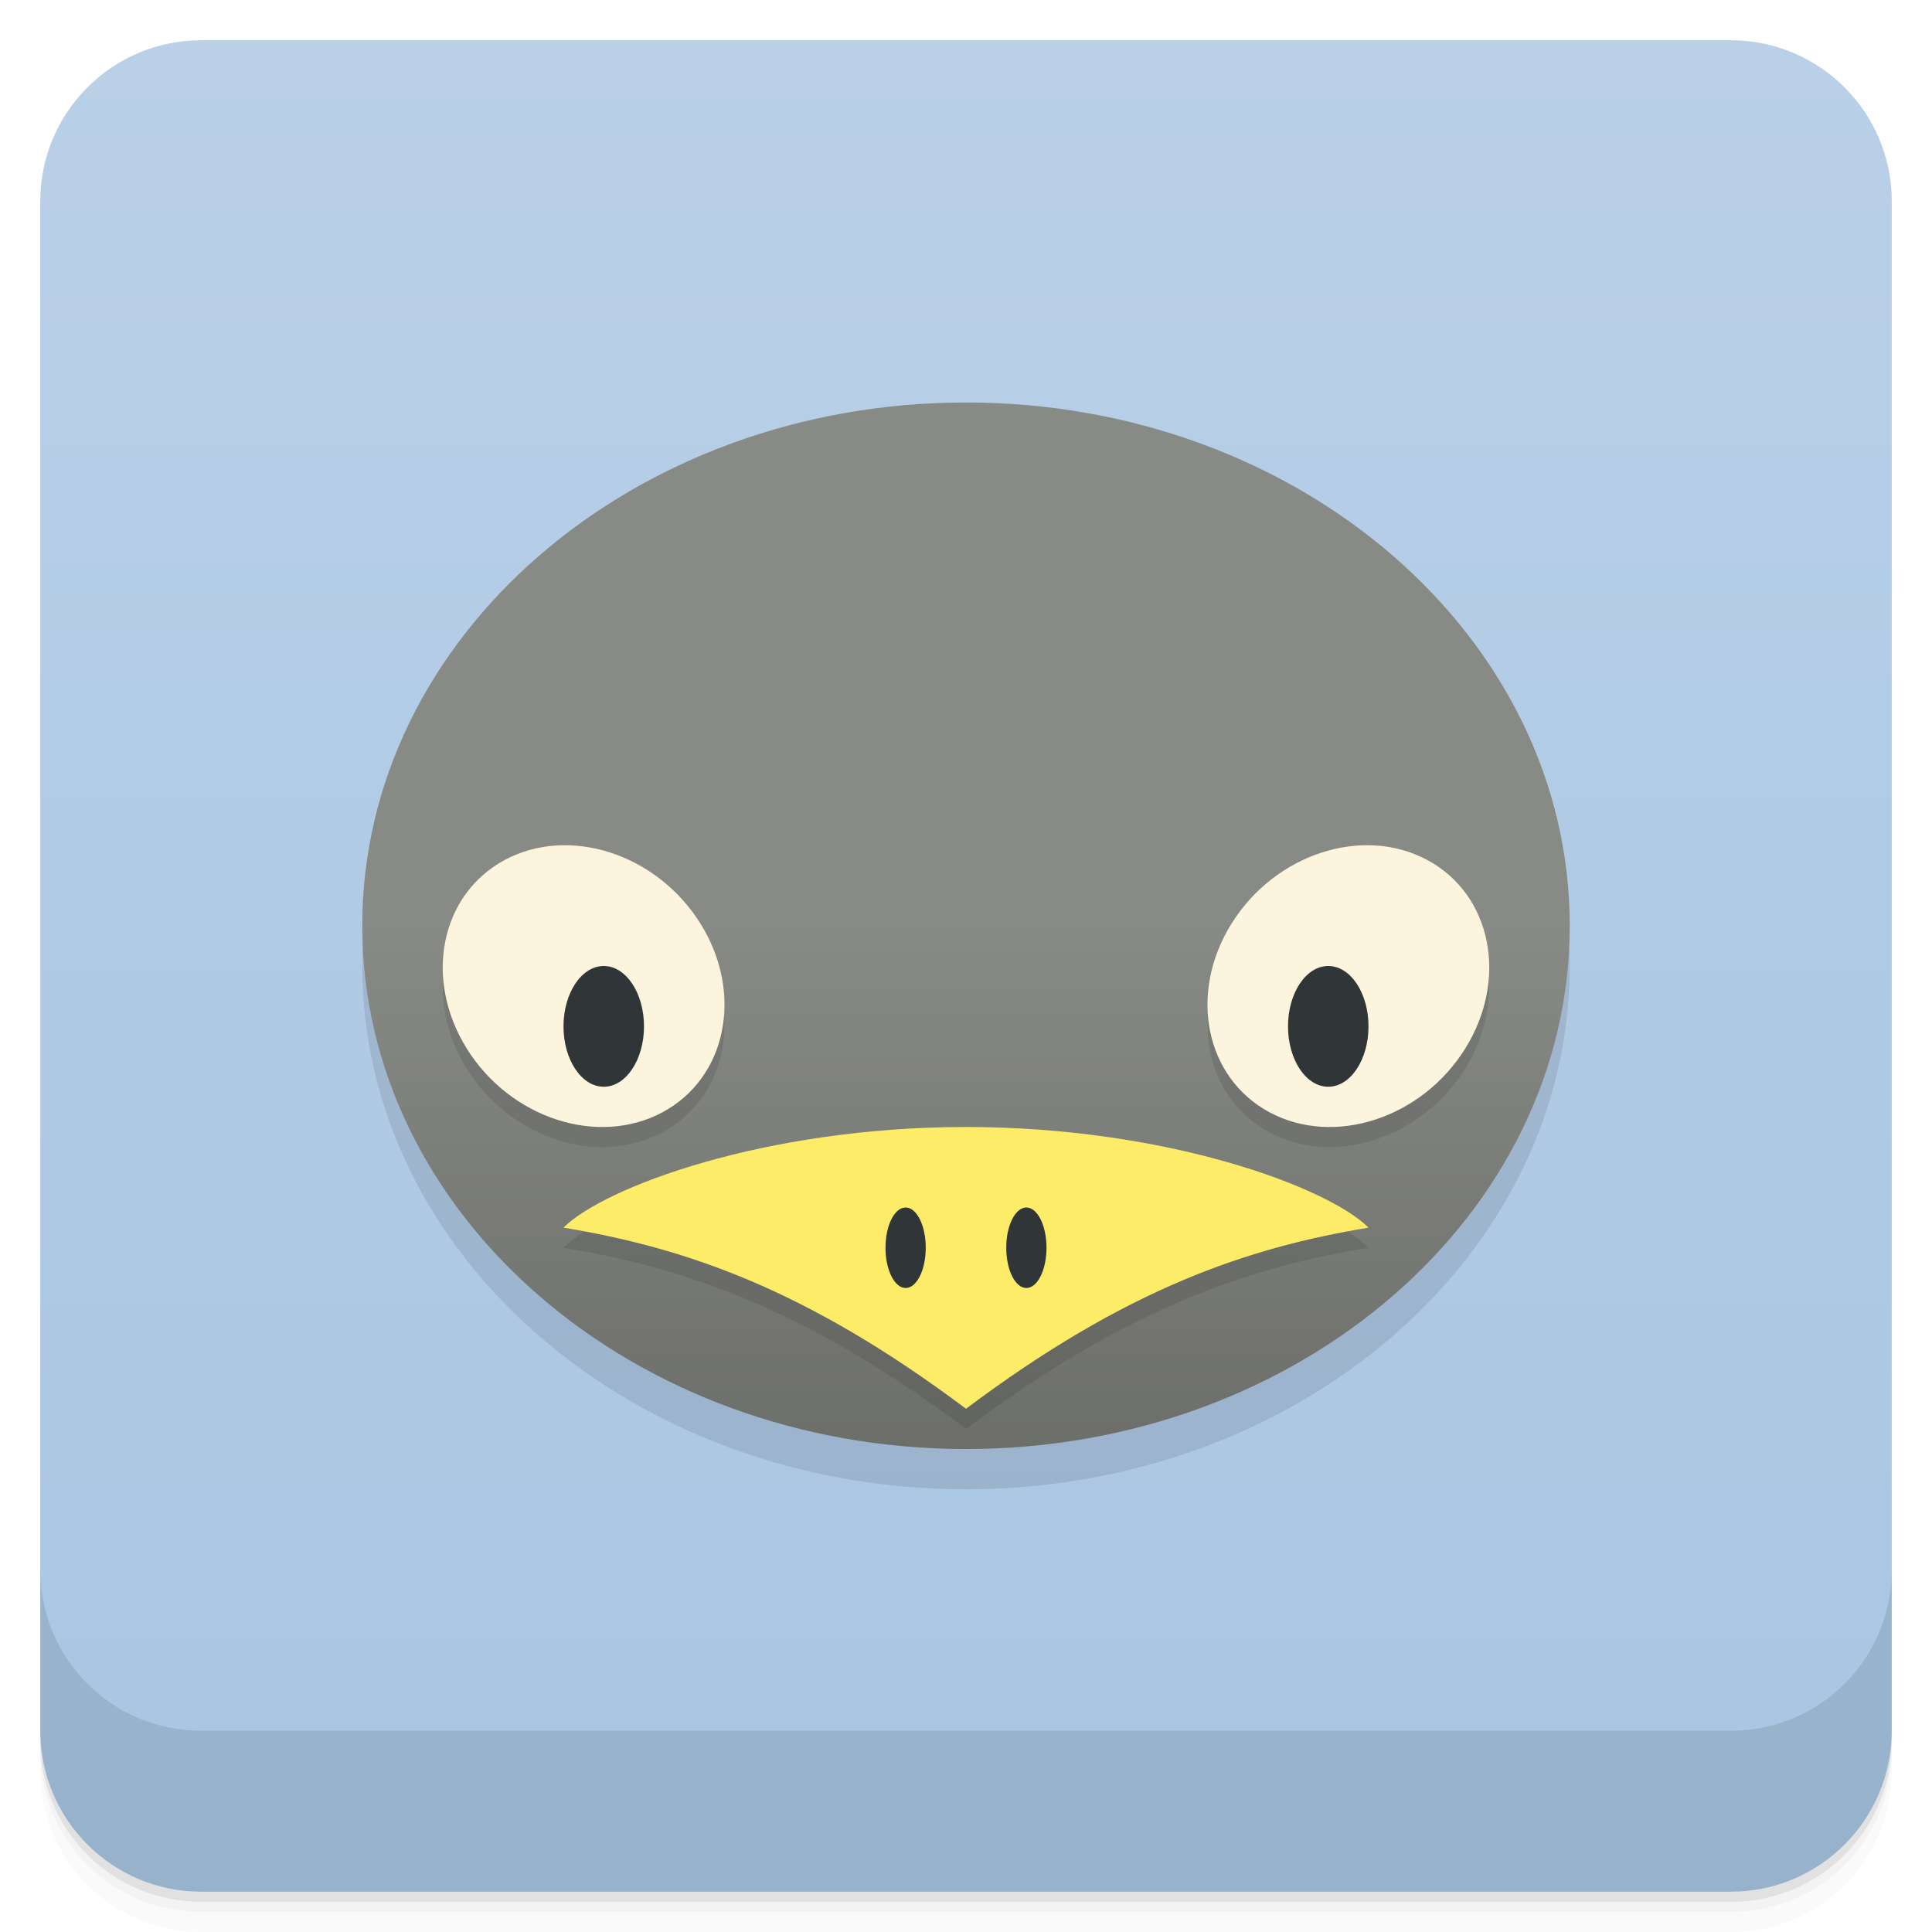
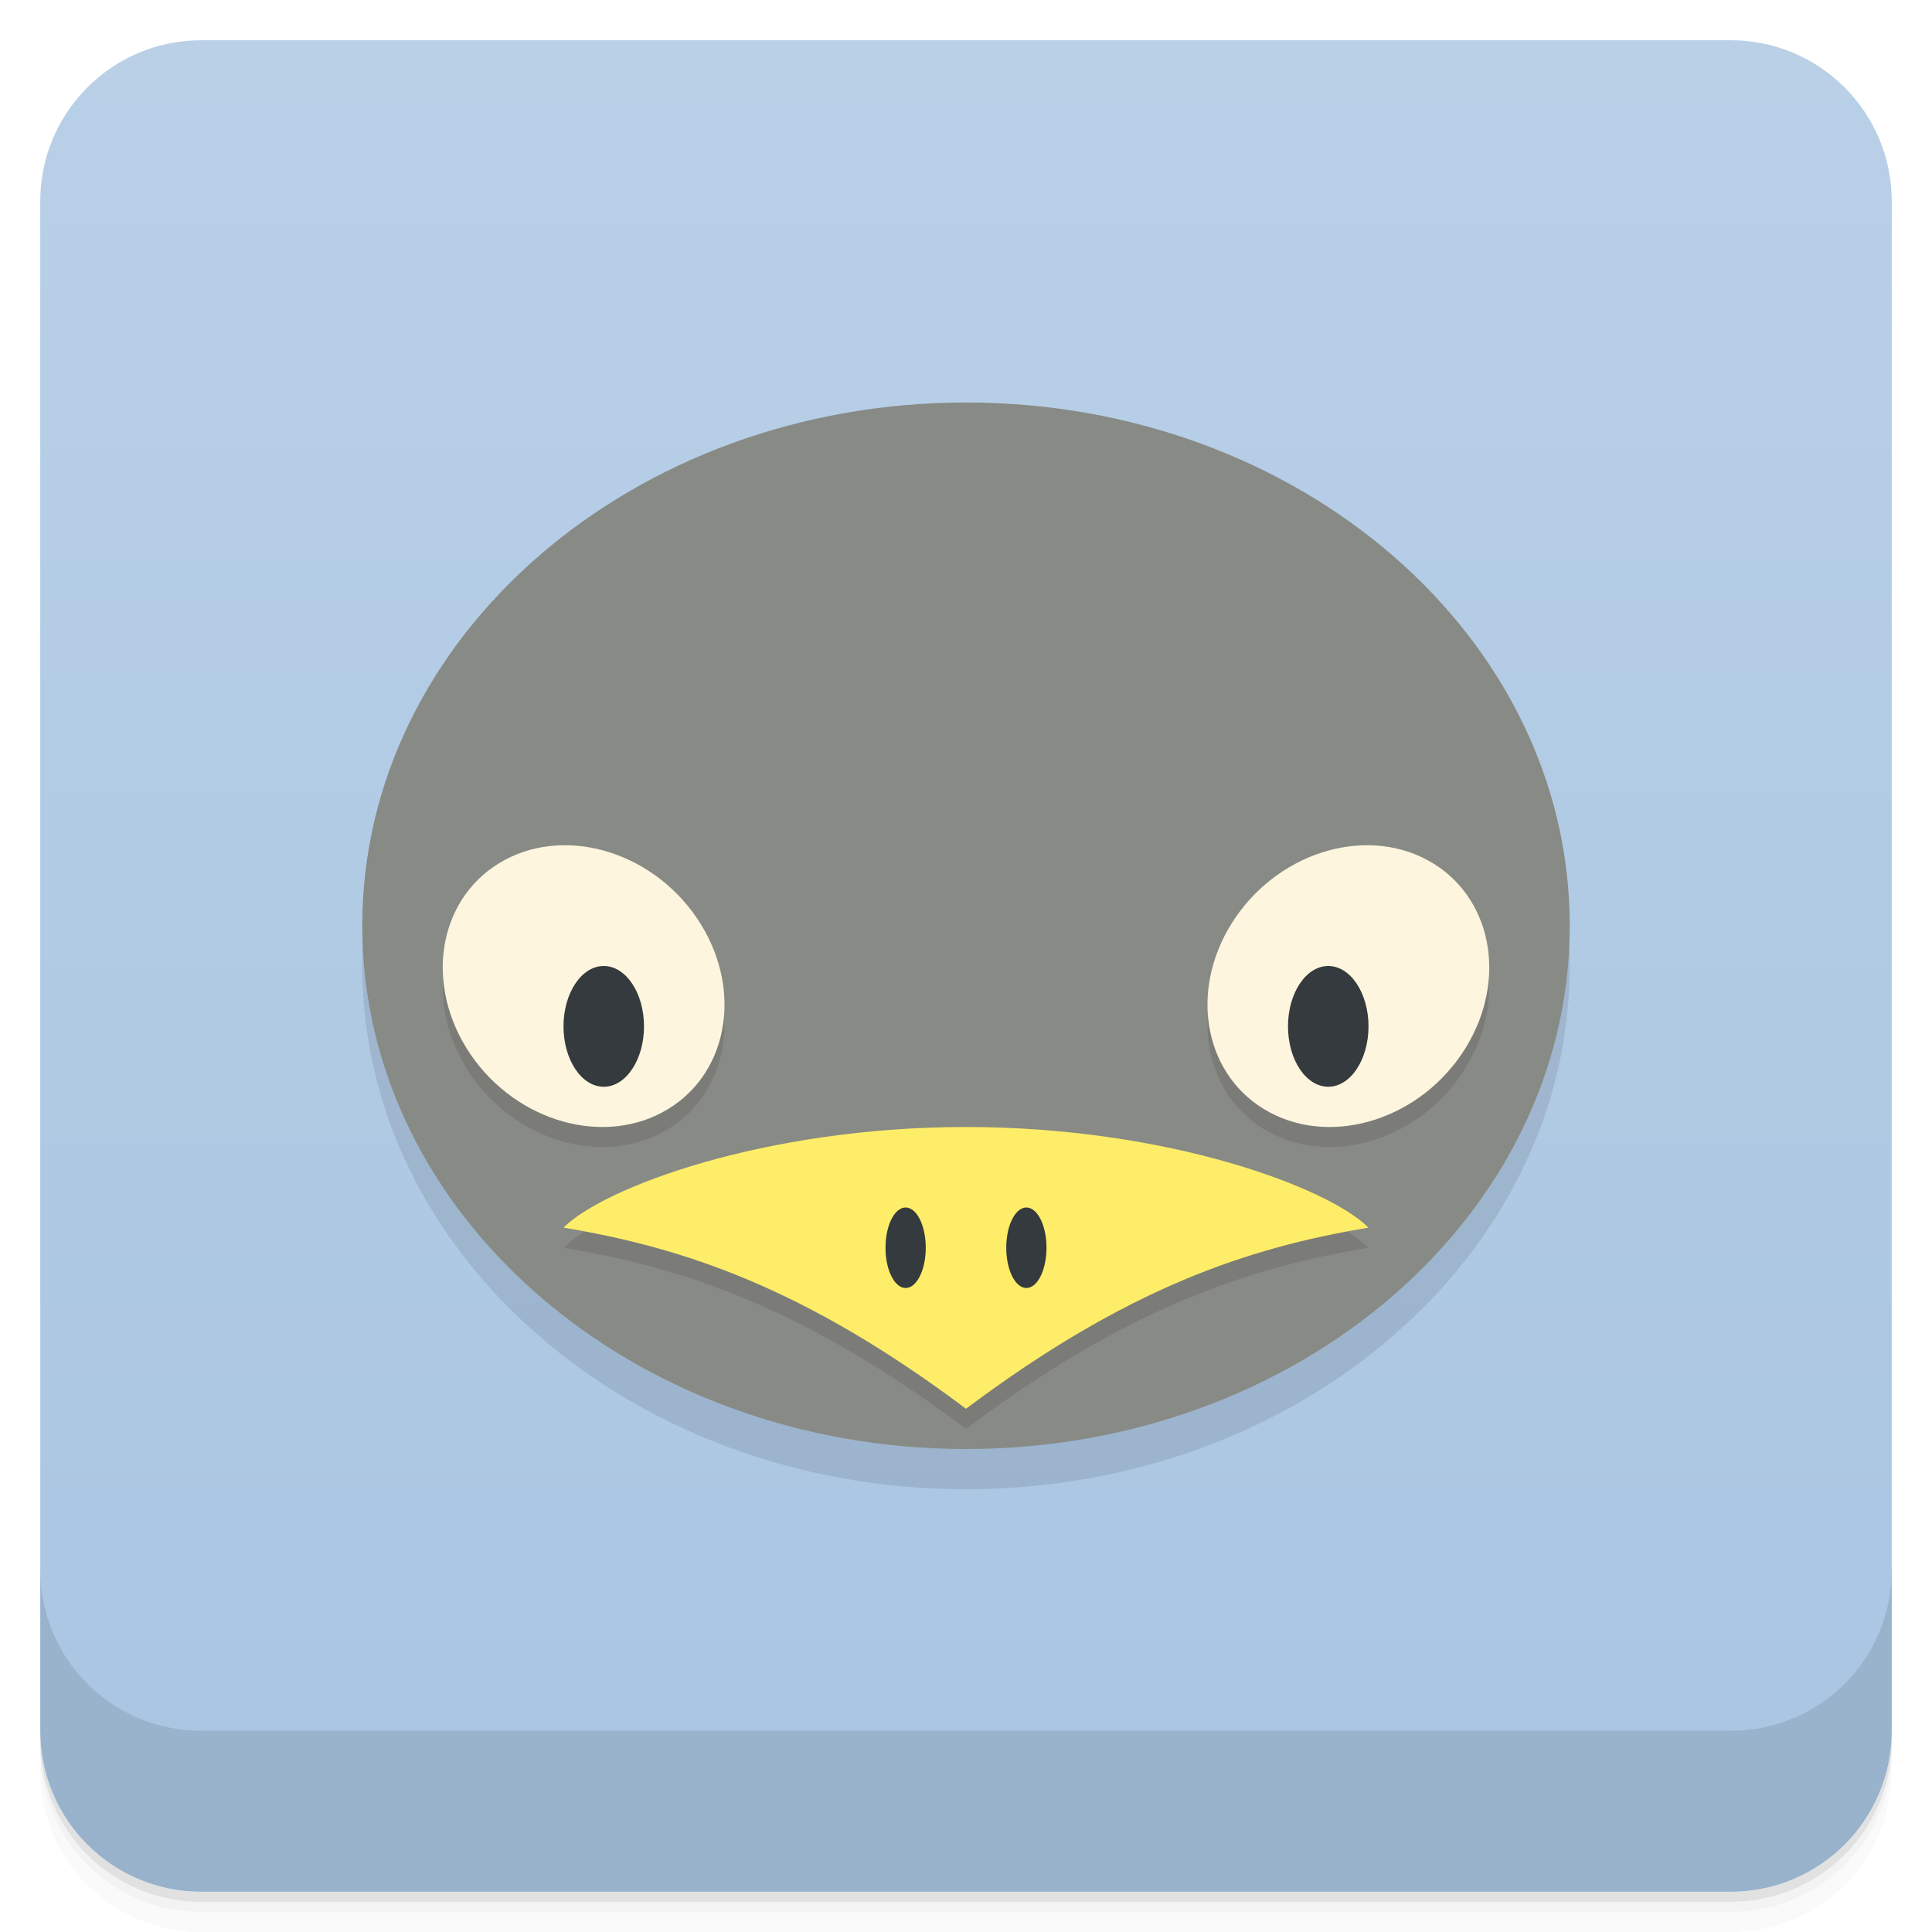
<svg xmlns="http://www.w3.org/2000/svg" width="48" height="48" version="1.1" viewBox="0 0 48 48">
  <defs>
    <linearGradient id="linearGradient4501" x1="-47" x2="-1" y1="2.8779e-15" y2="6.1232e-17" gradientUnits="userSpaceOnUse">
      <stop style="stop-color:#a9c5e2" offset="0" />
      <stop style="stop-color:#b9d0e7" offset="1" />
-     </linearGradient>
-     <linearGradient id="linearGradient4227" x2="0" y1="37" y2="24" gradientTransform="translate(4e-7 -1)" gradientUnits="userSpaceOnUse">
-       <stop style="stop-opacity:.2" offset="0" />
-       <stop style="stop-opacity:0" offset="1" />
    </linearGradient>
  </defs>
  <g transform="translate(0 3.949e-5)">
    <path d="m1 43v0.25c0 2.216 1.784 4 4 4h38c2.216 0 4-1.784 4-4v-0.25c0 2.216-1.784 4-4 4h-38c-2.216 0-4-1.784-4-4zm0 0.5v0.5c0 2.216 1.784 4 4 4h38c2.216 0 4-1.784 4-4v-0.5c0 2.216-1.784 4-4 4h-38c-2.216 0-4-1.784-4-4z" style="opacity:.02" />
    <path d="m1 43.25v0.25c0 2.216 1.784 4 4 4h38c2.216 0 4-1.784 4-4v-0.25c0 2.216-1.784 4-4 4h-38c-2.216 0-4-1.784-4-4z" style="opacity:.05" />
    <path d="m1 43v0.25c0 2.216 1.784 4 4 4h38c2.216 0 4-1.784 4-4v-0.25c0 2.216-1.784 4-4 4h-38c-2.216 0-4-1.784-4-4z" style="opacity:.1" />
  </g>
  <rect transform="rotate(-90)" x="-47" y="1" width="46" height="46" rx="4" style="fill:url(#linearGradient4501)" />
  <g transform="translate(0 3.949e-5)">
    <g transform="translate(0 -1004.4)">
      <path d="m1 1043.4v4c0 2.216 1.784 4 4 4h38c2.216 0 4-1.784 4-4v-4c0 2.216-1.784 4-4 4h-38c-2.216 0-4-1.784-4-4z" style="opacity:.1" />
    </g>
  </g>
  <ellipse cx="24" cy="24" rx="15" ry="13" style="opacity:.1" />
  <ellipse cx="24" cy="23" rx="15" ry="13" style="fill:#888a85" />
-   <path d="m39 23c0 7.18-6.716 13-15 13s-15-5.82-15-13" style="fill:url(#linearGradient4227)" />
-   <path d="m14.175 21.502a3.725 3.259 45 0 0 -1.631 0.361 3.725 3.259 45 0 0 -0.947 4.689 3.725 3.259 45 0 0 4.857 1.584 3.725 3.259 45 0 0 0.947 -4.689 3.725 3.259 45 0 0 -3.227 -1.945zm19.648 0a3.259 3.725 45 0 0 -3.227 1.945 3.259 3.725 45 0 0 0.947 4.689 3.259 3.725 45 0 0 4.857 -1.584 3.259 3.725 45 0 0 -0.947 -4.689 3.259 3.725 45 0 0 -1.631 -0.361zm-9.823 6.998c-5 0-9 1.5-10 2.5 3 0.5 6 1.5 10 4.5 4-3 7-4 10-4.5-1-1-5-2.5-10-2.5z" style="opacity:.1" />
-   <ellipse transform="matrix(.88183 -.47157 .52898 .84864 0 0)" cx="-.656" cy="28.505" rx="3.292" ry="3.696" style="fill:#fdf5dd;opacity:.99" />
-   <ellipse cx="15" cy="25.5" rx="1" ry="1.5" style="fill:#2e3436;opacity:.99" />
-   <ellipse transform="matrix(-.88183 -.47157 -.52898 .84864 0 0)" cx="-41.48" cy="5.82" rx="3.292" ry="3.696" style="fill:#fdf5dd;opacity:.99" />
-   <ellipse transform="scale(-1,1)" cx="-33" cy="25.5" rx="1" ry="1.5" style="fill:#2e3436;opacity:.99" />
-   <path d="m14 30.5c1-1 5-2.5 10-2.5s9 1.5 10 2.5c-3 0.5-6 1.5-10 4.5-4-3-7-4-10-4.5" style="fill:#fded68;opacity:.99" />
-   <ellipse cx="22.5" cy="31" rx=".5" ry="1" style="fill:#2e3436;opacity:.99" />
-   <ellipse cx="25.5" cy="31" rx=".5" ry="1" style="fill:#2e3436;opacity:.99" />
+   <path d="m14.175 21.502a3.725 3.259 45 0 0-1.631 0.361 3.725 3.259 45 0 0-0.947 4.689 3.725 3.259 45 0 0 4.857 1.584 3.725 3.259 45 0 0 0.947-4.689 3.725 3.259 45 0 0-3.227-1.945zm19.648 0a3.259 3.725 45 0 0-3.227 1.945 3.259 3.725 45 0 0 0.947 4.689 3.259 3.725 45 0 0 4.857-1.584 3.259 3.725 45 0 0-0.947-4.689 3.259 3.725 45 0 0-1.631-0.361zm-9.823 6.998c-5 0-9 1.5-10 2.5 3 0.5 6 1.5 10 4.5 4-3 7-4 10-4.5-1-1-5-2.5-10-2.5z" style="opacity:.1" />
+   <ellipse transform="matrix(.88183 -.47157 .52898 .84864 0 0)" cx="-.656" cy="28.505" rx="3.292" ry="3.696" style="fill:#fdf5dd" />
+   <ellipse cx="15" cy="25.5" rx="1" ry="1.5" style="fill:#343a3d" />
+   <ellipse transform="matrix(-.88183 -.47157 -.52898 .84864 0 0)" cx="-41.48" cy="5.82" rx="3.292" ry="3.696" style="fill:#fdf5dd" />
+   <ellipse transform="scale(-1,1)" cx="-33" cy="25.5" rx="1" ry="1.5" style="fill:#343a3d" />
+   <path d="m14 30.5c1-1 5-2.5 10-2.5s9 1.5 10 2.5c-3 0.5-6 1.5-10 4.5-4-3-7-4-10-4.5" style="fill:#fded68" />
+   <ellipse cx="22.5" cy="31" rx=".5" ry="1" style="fill:#343a3d" />
+   <ellipse cx="25.5" cy="31" rx=".5" ry="1" style="fill:#343a3d" />
</svg>
